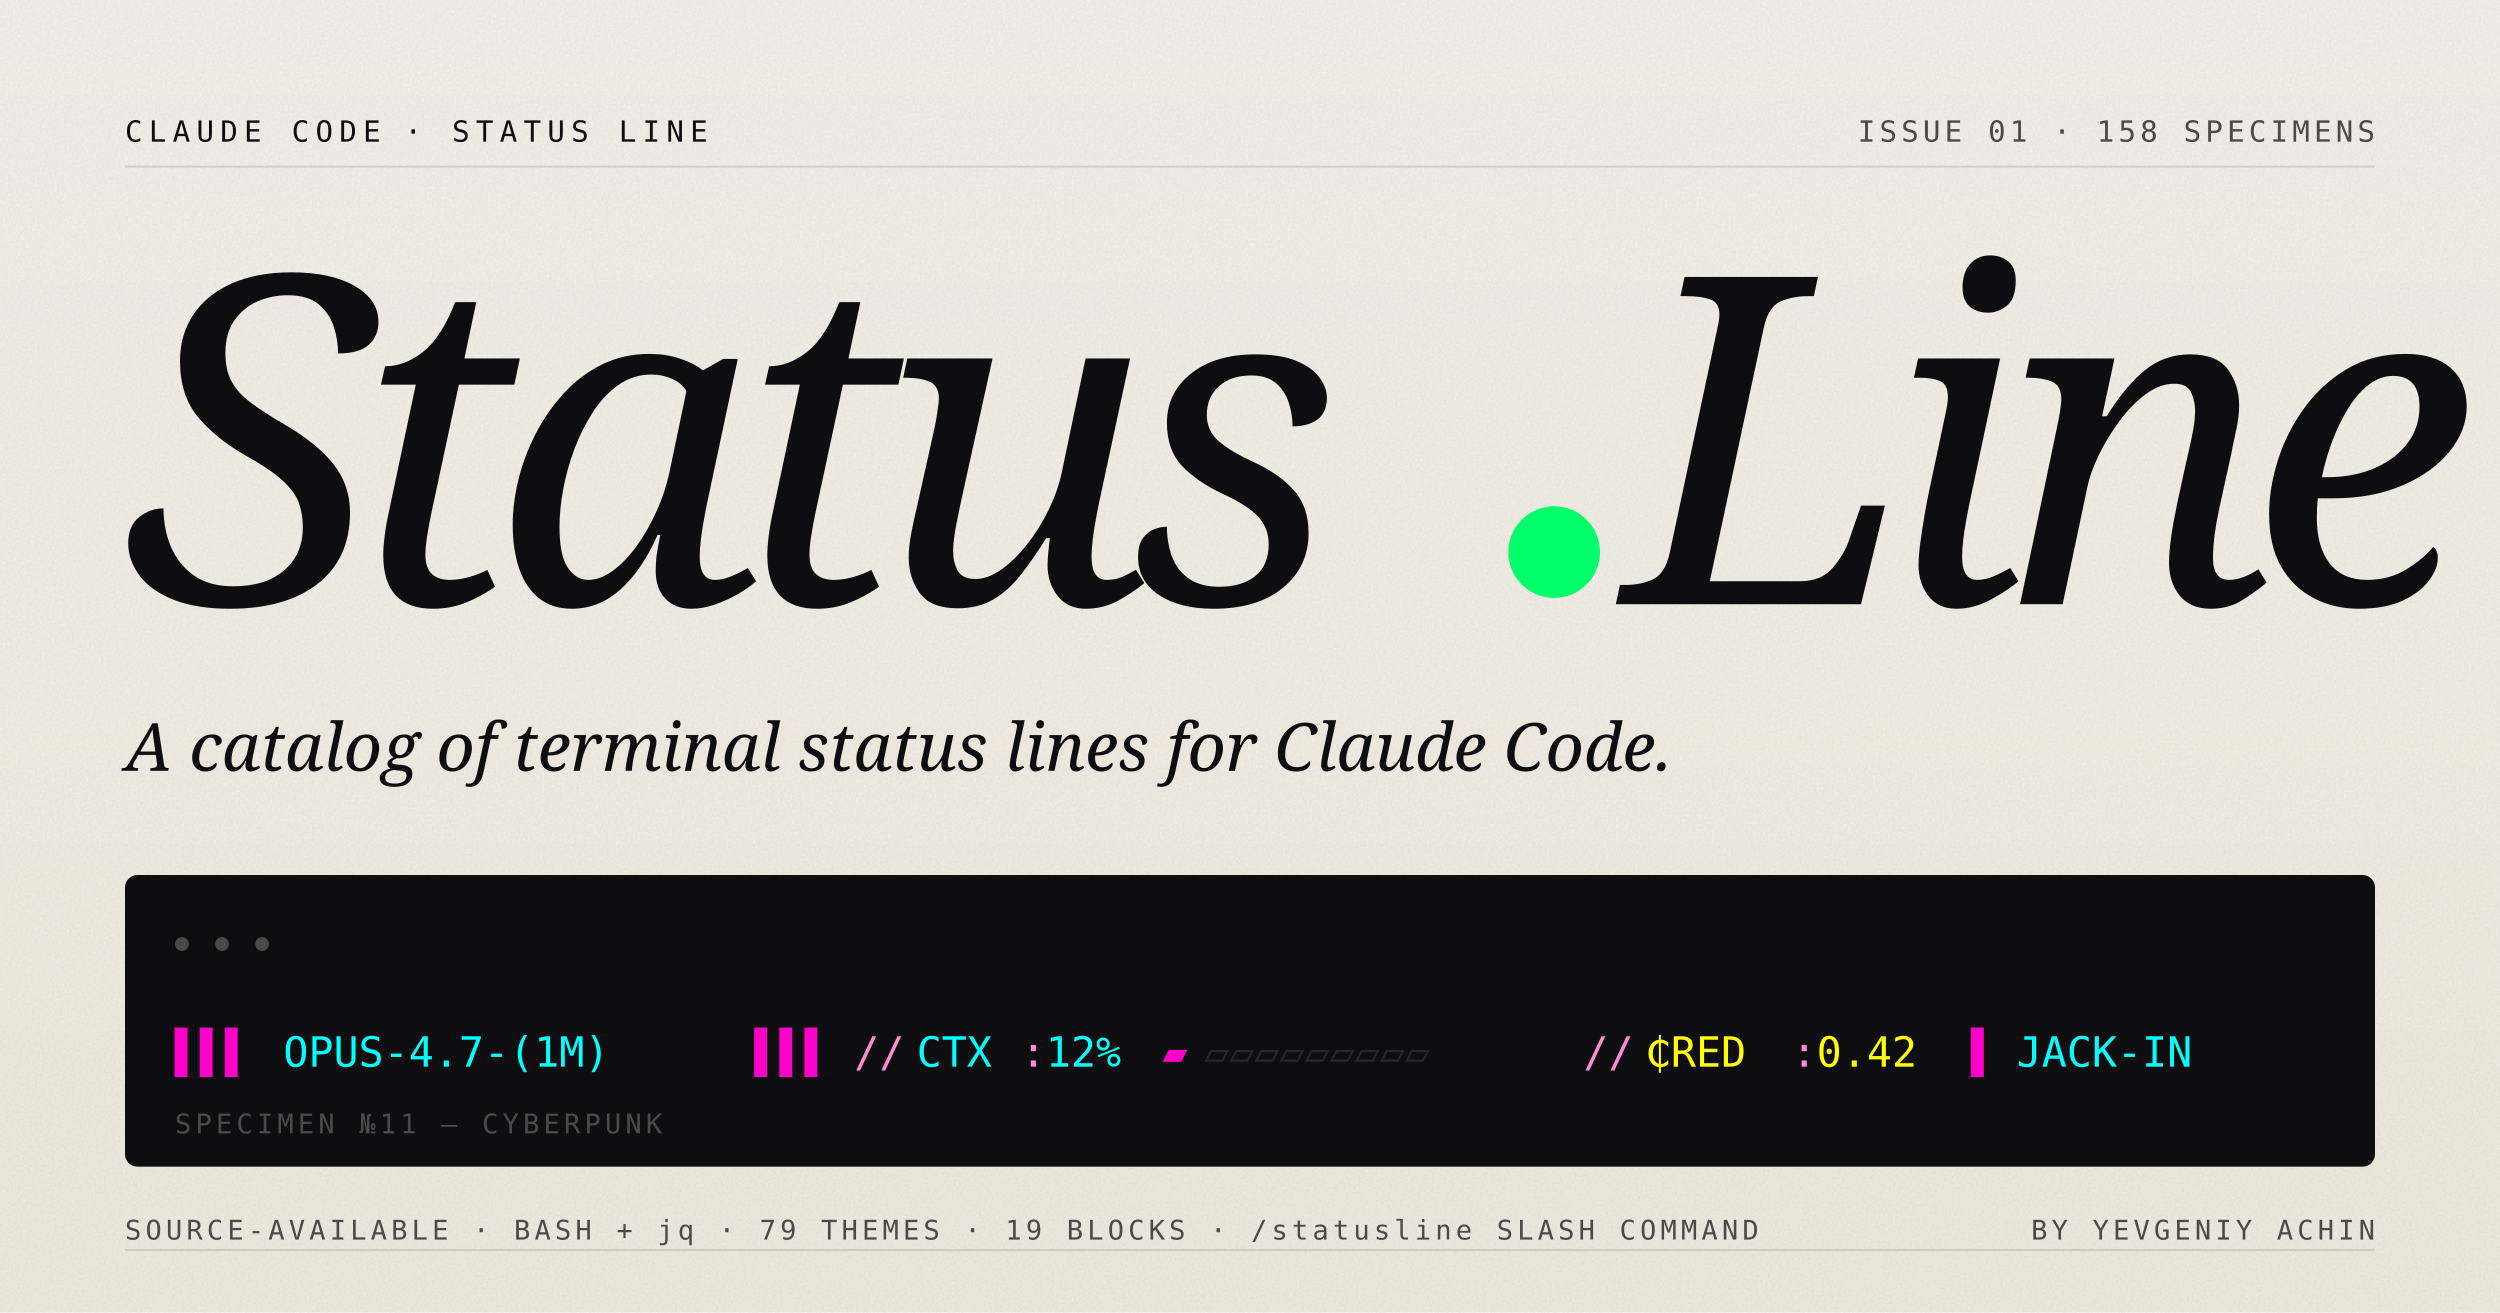
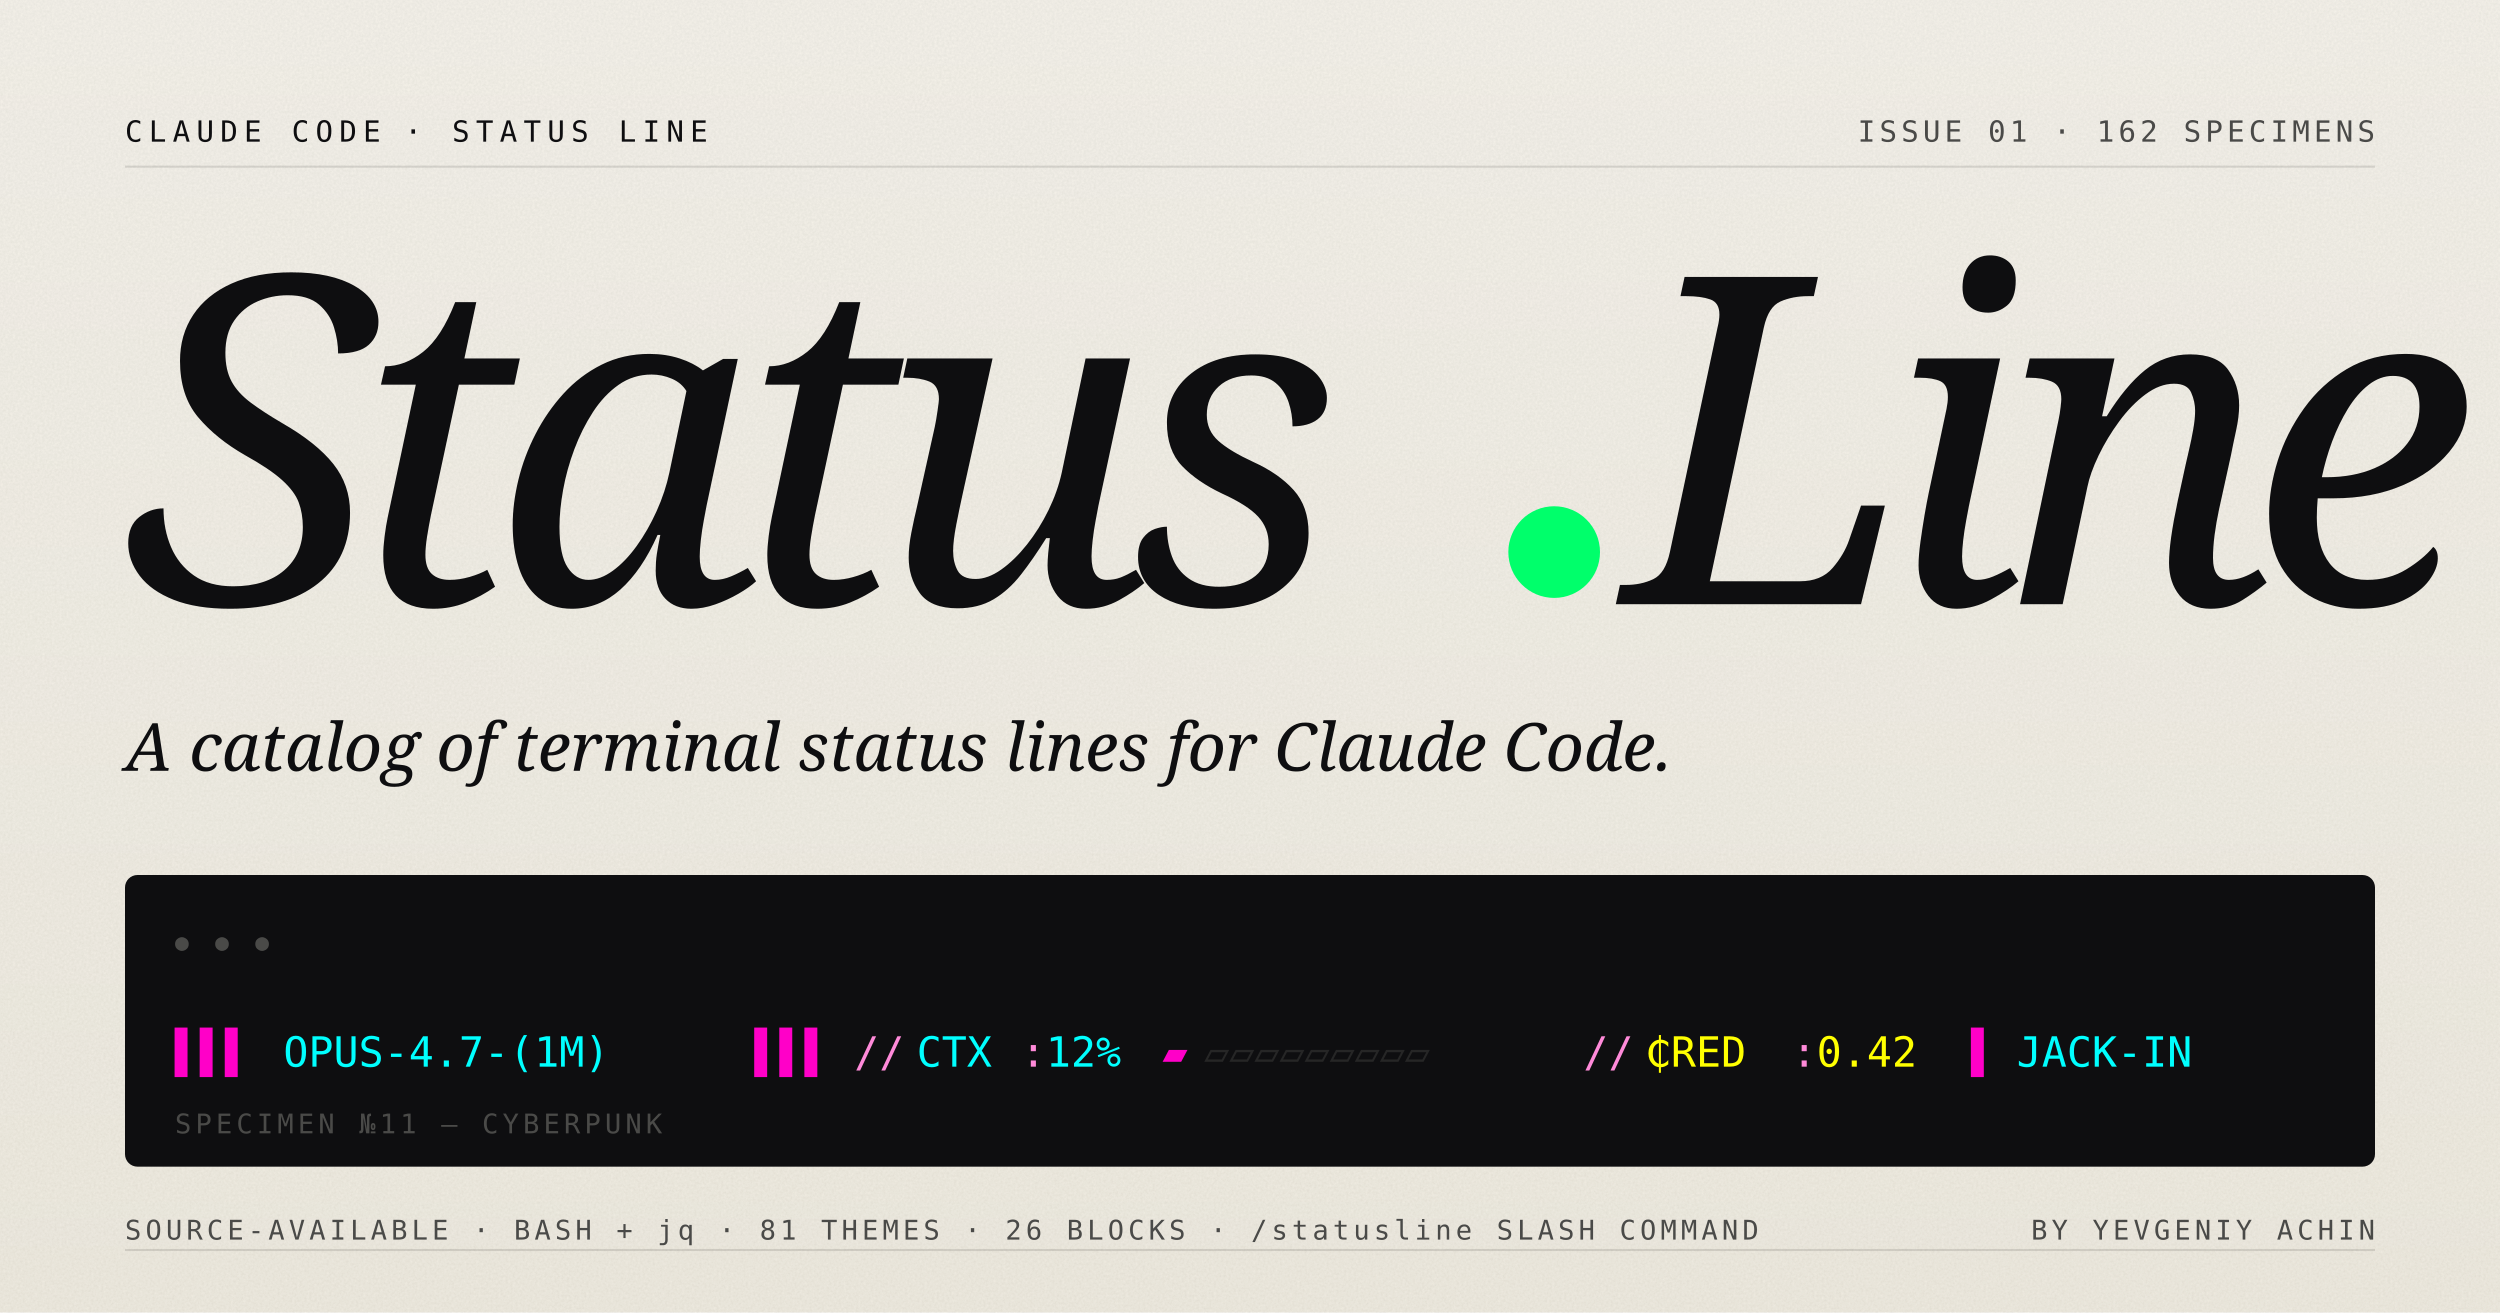
<svg xmlns="http://www.w3.org/2000/svg" viewBox="0 0 1200 630" width="1200" height="630">
  <defs>
    <linearGradient id="bg" x1="0" y1="0" x2="0" y2="1">
      <stop offset="0%" stop-color="#F5F2EA" />
      <stop offset="100%" stop-color="#EFEBE0" />
    </linearGradient>
    <filter id="grain">
      <feTurbulence type="fractalNoise" baseFrequency="0.85" numOctaves="3" stitchTiles="stitch" />
      <feColorMatrix values="0 0 0 0 0  0 0 0 0 0  0 0 0 0 0  0 0 0 0.06 0" />
    </filter>
  </defs>
  <rect width="1200" height="630" fill="url(#bg)" />
  <rect width="1200" height="630" filter="url(#grain)" />
  <line x1="60" y1="80" x2="1140" y2="80" stroke="#0E0E10" stroke-opacity="0.12" />
  <text x="60" y="68" font-family="ui-monospace, 'Geist Mono', monospace" font-size="14" fill="#0E0E10" letter-spacing="3">
    <tspan font-weight="500">CLAUDE CODE</tspan> · STATUS LINE
  </text>
  <text x="1140" y="68" font-family="ui-monospace, 'Geist Mono', monospace" font-size="14" fill="#4A4A48" letter-spacing="2" text-anchor="end">
-     ISSUE 01 · 158 SPECIMENS
+     ISSUE 01 · 162 SPECIMENS
  </text>
  <text x="60" y="290" font-family="'Editorial New', 'EB Garamond', Georgia, serif" font-style="italic" font-weight="200" font-size="220" fill="#0E0E10" letter-spacing="-12">Status</text>
  <circle cx="746" cy="265" r="22" fill="#00FF6B" />
  <text x="780" y="290" font-family="'Editorial New', 'EB Garamond', Georgia, serif" font-style="italic" font-weight="200" font-size="220" fill="#0E0E10" letter-spacing="-12">Line</text>
  <text x="60" y="370" font-family="'Editorial New', 'EB Garamond', Georgia, serif" font-style="italic" font-weight="300" font-size="32" fill="#0E0E10">
    A catalog of terminal status lines for Claude Code.
  </text>
  <g transform="translate(60,420)">
    <rect width="1080" height="140" rx="6" fill="#0E0E10" />
    <text x="24" y="36" font-family="ui-monospace, monospace" font-size="11" fill="#4A4A48" letter-spacing="3">● ● ●</text>
    <text x="24" y="92" font-family="ui-monospace, 'Geist Mono', monospace" font-size="20" fill="#FF00C8">▌▌▌</text>
    <text x="76" y="92" font-family="ui-monospace, 'Geist Mono', monospace" font-size="20" fill="#00FFFF" font-weight="500">OPUS-4.7-(1M)</text>
    <text x="296" y="92" font-family="ui-monospace, 'Geist Mono', monospace" font-size="20" fill="#FF00C8">▐▐▐</text>
    <text x="350" y="92" font-family="ui-monospace, 'Geist Mono', monospace" font-size="20" fill="#FF8AD9">//</text>
    <text x="380" y="92" font-family="ui-monospace, 'Geist Mono', monospace" font-size="20" fill="#00FFFF">CTX</text>
    <text x="430" y="92" font-family="ui-monospace, 'Geist Mono', monospace" font-size="20" fill="#FF8AD9">:</text>
    <text x="442" y="92" font-family="ui-monospace, 'Geist Mono', monospace" font-size="20" fill="#00FFFF" font-weight="500">12%</text>
    <text x="498" y="92" font-family="ui-monospace, 'Geist Mono', monospace" font-size="20" fill="#FF00C8">▰</text>
    <text x="518" y="92" font-family="ui-monospace, 'Geist Mono', monospace" font-size="20" fill="#262626">▱▱▱▱▱▱▱▱▱</text>
    <text x="700" y="92" font-family="ui-monospace, 'Geist Mono', monospace" font-size="20" fill="#FF8AD9">//</text>
    <text x="730" y="92" font-family="ui-monospace, 'Geist Mono', monospace" font-size="20" fill="#FFFF00">₵RED</text>
    <text x="800" y="92" font-family="ui-monospace, 'Geist Mono', monospace" font-size="20" fill="#FF8AD9">:</text>
    <text x="812" y="92" font-family="ui-monospace, 'Geist Mono', monospace" font-size="20" fill="#FFFF00" font-weight="500">0.42</text>
    <text x="880" y="92" font-family="ui-monospace, 'Geist Mono', monospace" font-size="20" fill="#FF00C8">▐</text>
    <text x="908" y="92" font-family="ui-monospace, 'Geist Mono', monospace" font-size="20" fill="#00FFFF" font-weight="500">JACK-IN</text>
    <text x="24" y="124" font-family="ui-monospace, monospace" font-size="13" fill="#4A4A48" letter-spacing="2">SPECIMEN №11 — CYBERPUNK</text>
  </g>
  <line x1="60" y1="600" x2="1140" y2="600" stroke="#0E0E10" stroke-opacity="0.12" />
  <text x="60" y="595" font-family="ui-monospace, 'Geist Mono', monospace" font-size="13" fill="#4A4A48" letter-spacing="2">
-     SOURCE-AVAILABLE · BASH + jq · 79 THEMES · 19 BLOCKS · /statusline SLASH COMMAND
+     SOURCE-AVAILABLE · BASH + jq · 81 THEMES · 26 BLOCKS · /statusline SLASH COMMAND
  </text>
  <text x="1140" y="595" font-family="ui-monospace, 'Geist Mono', monospace" font-size="13" fill="#4A4A48" text-anchor="end" letter-spacing="2">
    BY YEVGENIY ACHIN
  </text>
</svg>
